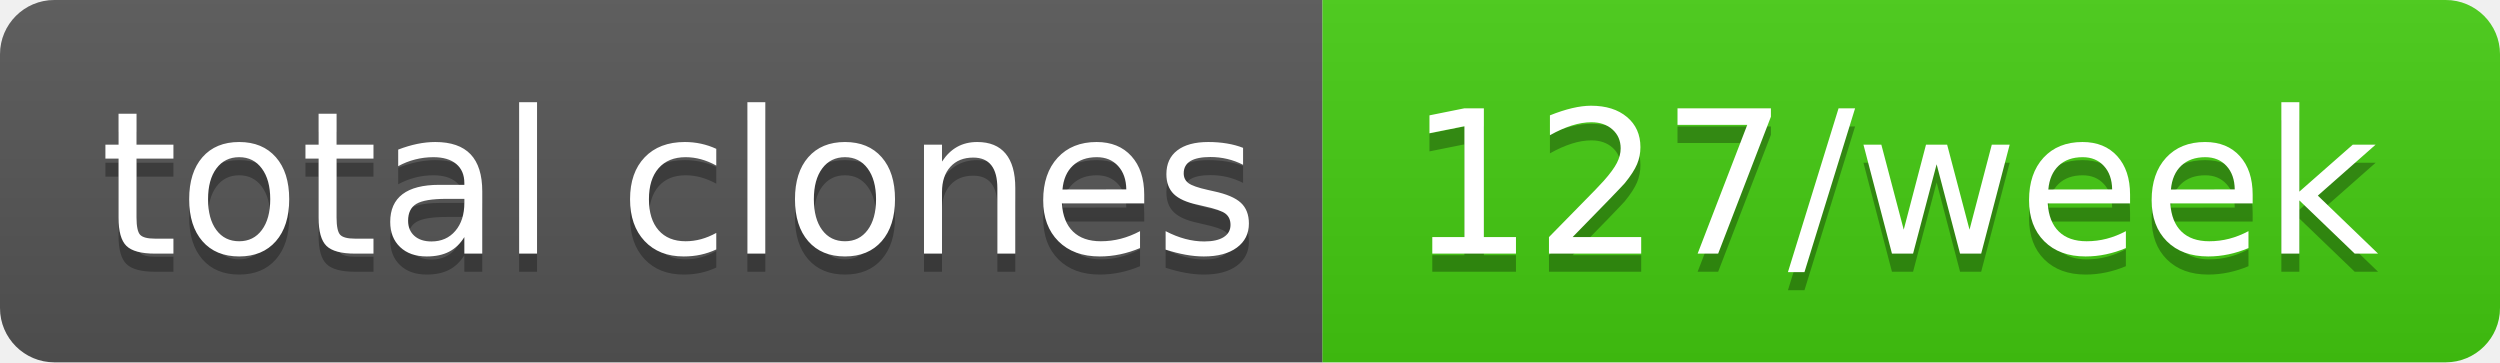
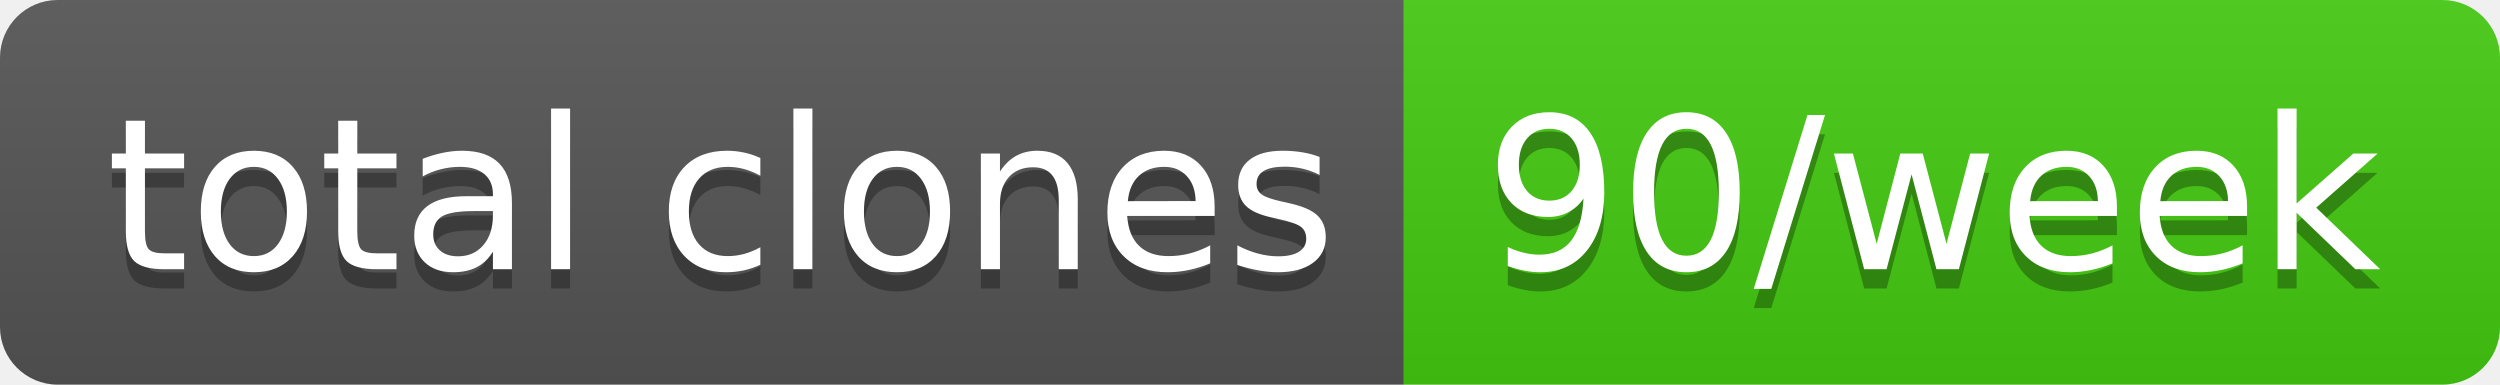
- <svg xmlns="http://www.w3.org/2000/svg" width="138" height="20" role="img" aria-label="total clones: 127/week">
+ <svg xmlns="http://www.w3.org/2000/svg" width="130" height="20" role="img" aria-label="total clones: 90/week">
  <linearGradient id="s" x2="0" y2="100%">
    <stop offset="0" stop-color="#bbb" stop-opacity=".1" />
    <stop offset="1" stop-opacity=".1" />
  </linearGradient>
  <clipPath id="r">
-     <rect width="138" height="20" rx="3" fill="#fff" />
+     <rect width="130" height="20" rx="3" fill="#fff" />
  </clipPath>
  <g clip-path="url(#r)">
    <rect width="73" height="20" fill="#555" />
-     <rect x="73" width="65" height="20" fill="#4c1" />
-     <rect width="138" height="20" fill="url(#s)" />
+     <rect x="73" width="57" height="20" fill="#4c1" />
+     <rect width="130" height="20" fill="url(#s)" />
  </g>
  <g fill="#fff" text-anchor="middle" font-family="Verdana,Geneva,DejaVu Sans,sans-serif" text-rendering="geometricPrecision" font-size="110">
    <text aria-hidden="true" x="375" y="150" fill="#010101" fill-opacity=".3" transform="scale(.1)" textLength="630">total clones</text>
    <text x="375" y="140" transform="scale(.1)" fill="#fff" textLength="630">total clones</text>
-     <text aria-hidden="true" x="1045" y="150" fill="#010101" fill-opacity=".3" transform="scale(.1)" textLength="550">127/week</text>
-     <text x="1045" y="140" transform="scale(.1)" fill="#fff" textLength="550">127/week</text>
+     <text aria-hidden="true" x="1005" y="150" fill="#010101" fill-opacity=".3" transform="scale(.1)" textLength="470">90/week</text>
+     <text x="1005" y="140" transform="scale(.1)" fill="#fff" textLength="470">90/week</text>
  </g>
</svg>
